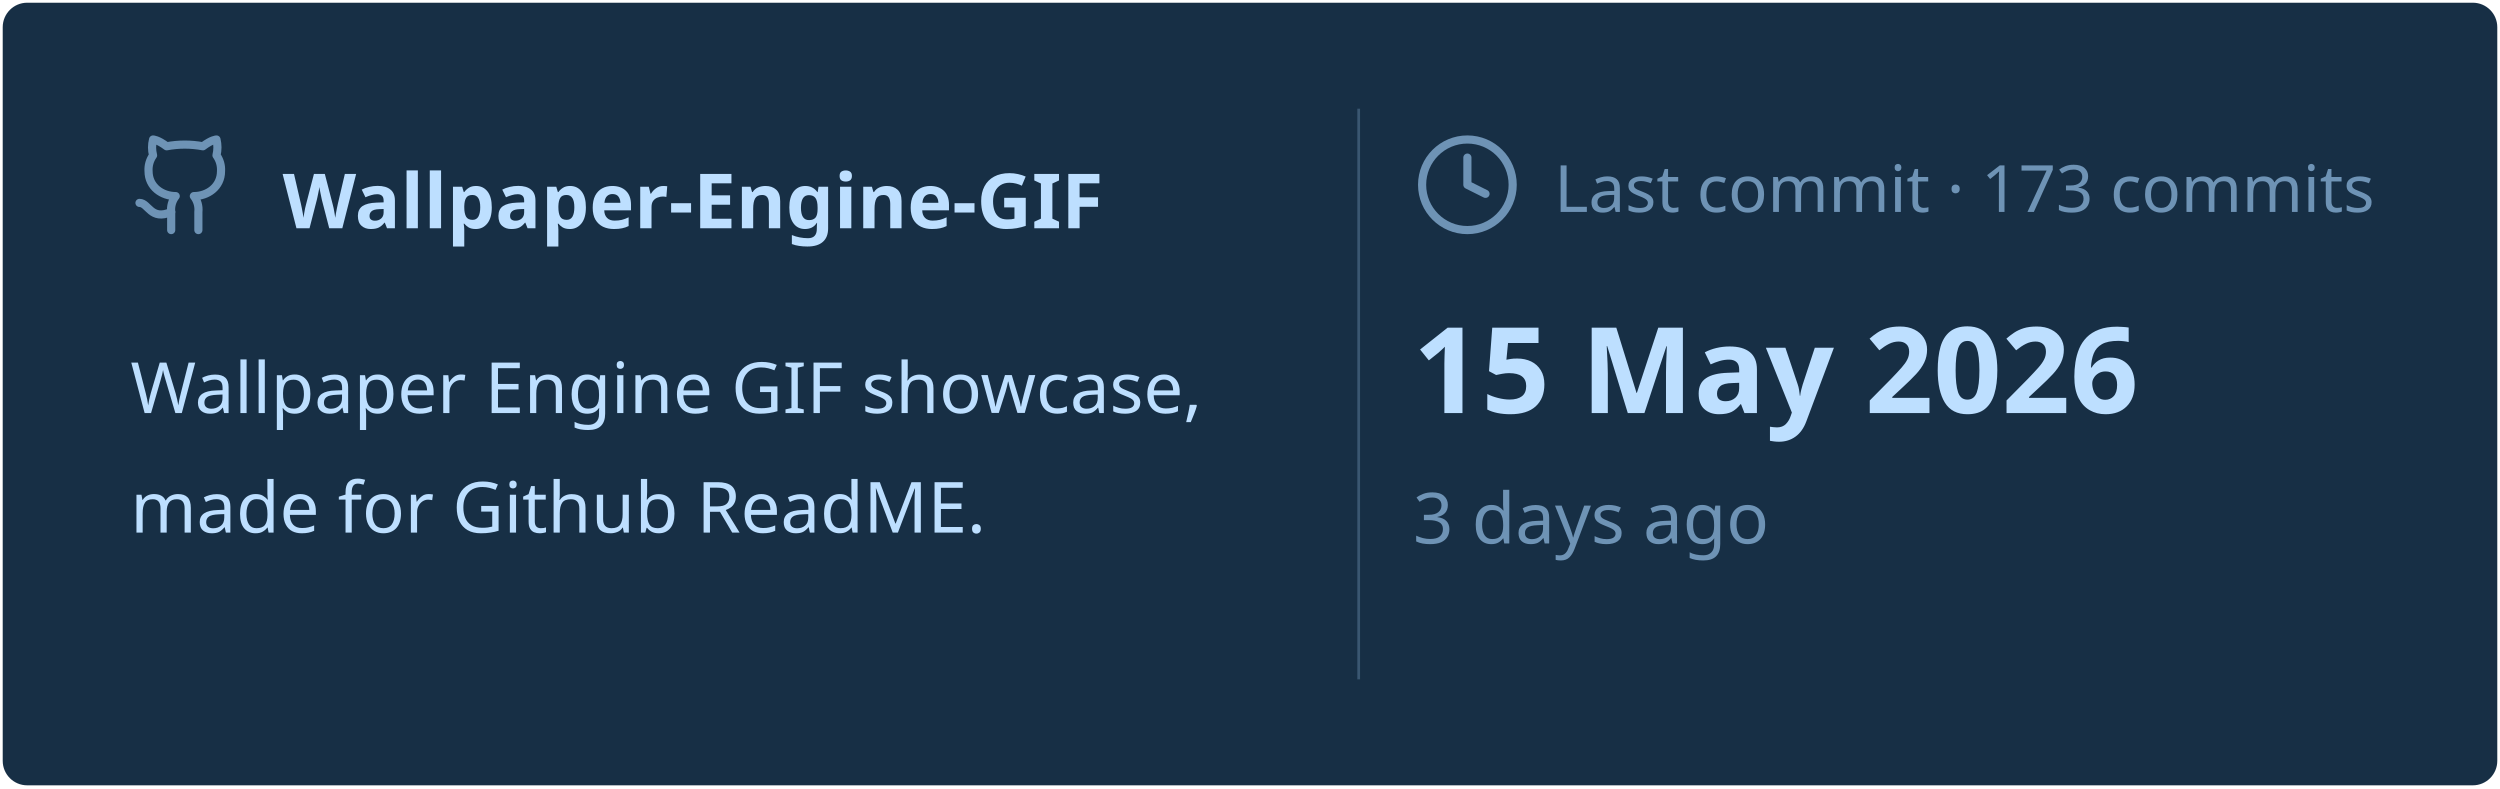
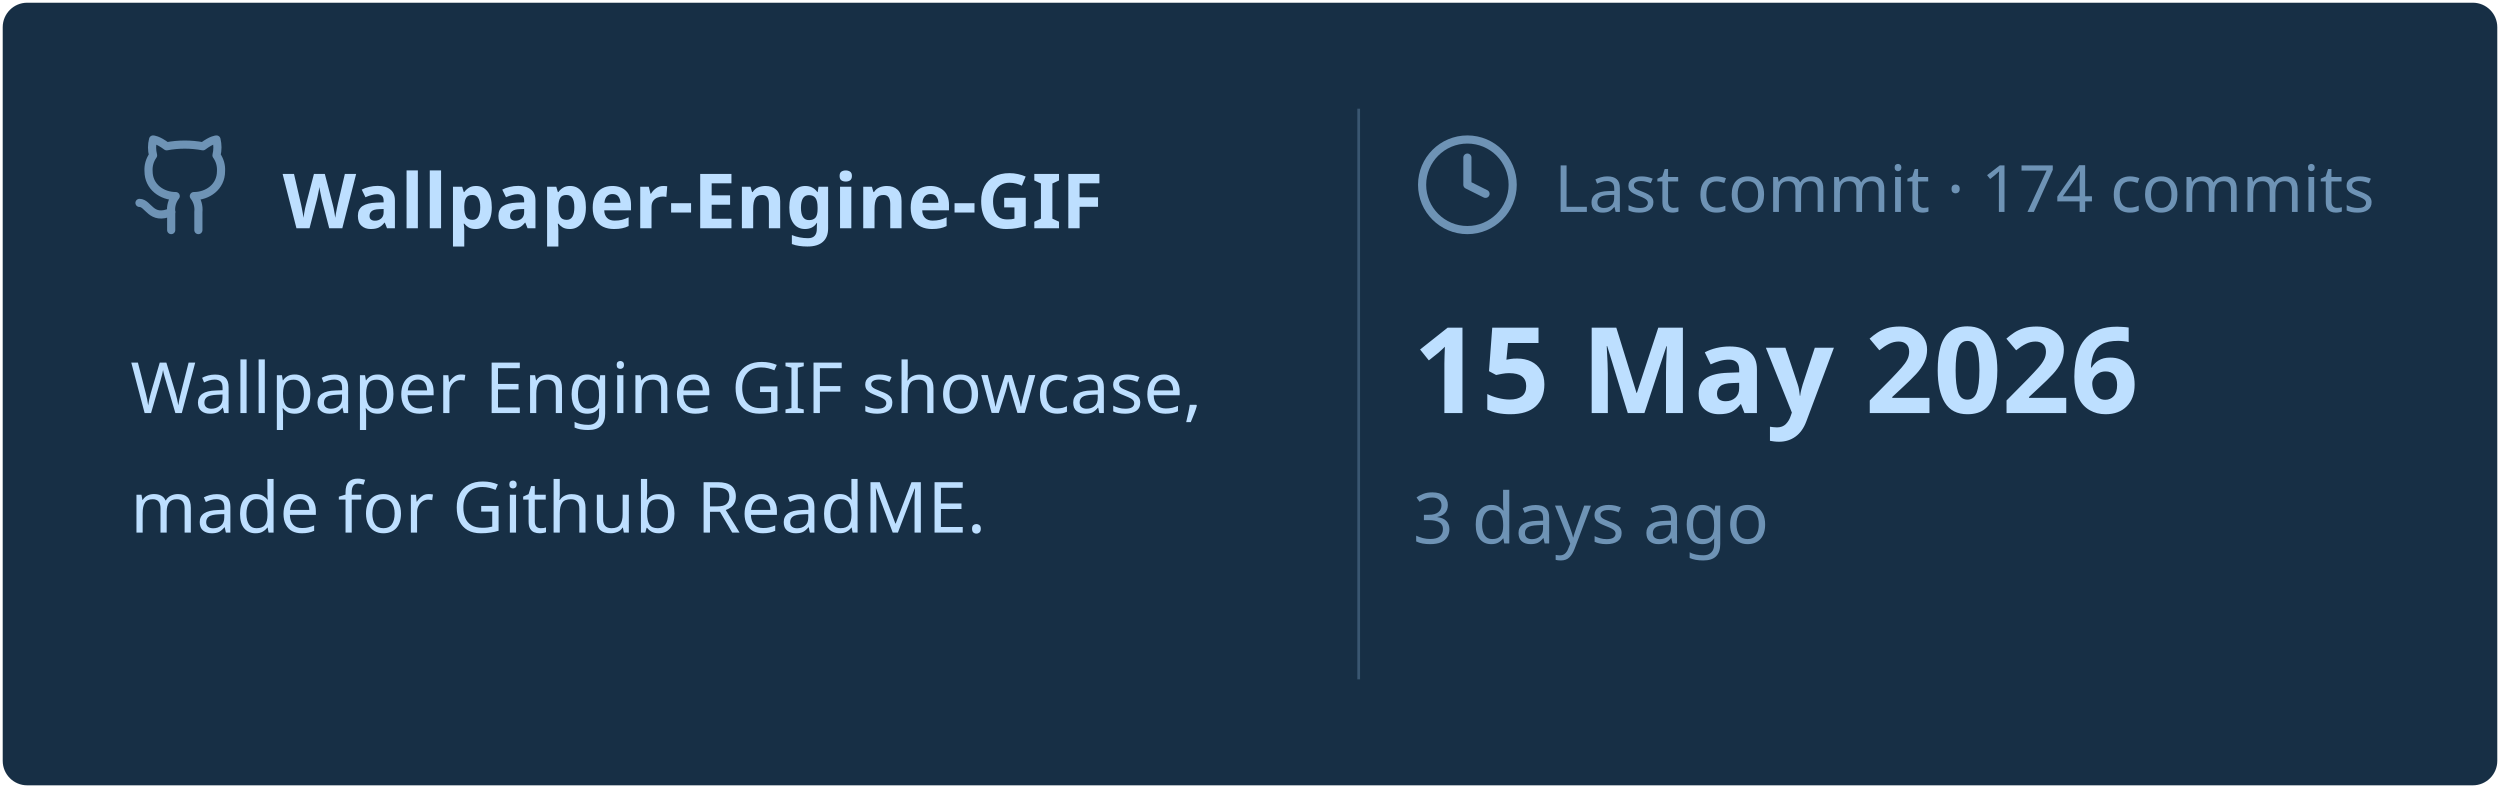
<svg xmlns="http://www.w3.org/2000/svg" viewBox="0 0 460 145" width="460px" height="145px">
  <rect stroke="#000000" stroke-opacity="0" fill="#172F45" rx="4.5" x="0.5" y="0.5" width="459" height="144" />
  <g transform="translate(24, 42)">
    <svg x="0" y="-18" width="20" height="20" viewBox="0 0 24 24" fill="none" stroke="#6E93B5" stroke-width="1.8" stroke-linecap="round" stroke-linejoin="round">
      <path d="M15 22v-4a4.8 4.8 0 0 0-1-3.5c3 0 6-2 6-5.5.08-1.25-.27-2.48-1-3.5.28-1.15.28-2.35 0-3.5 0 0-1 0-3 1.5-2.64-.5-5.36-.5-8 0C6 2 5 2 5 2c-.3 1.15-.3 2.35 0 3.5A5.403 5.403 0 0 0 4 9c0 3.5 3 5.5 6 5.5-.39.49-.68 1.05-.85 1.65-.17.6-.22 1.23-.15 1.85v4" />
      <path d="M9 18c-4.51 2-5-2-7-2" />
    </svg>
    <text x="28" y="0" font-family="&quot;Segoe UI&quot;, Ubuntu, sans-serif" font-size="14" font-weight="700" fill="#BDDFFF">Wallpaper-Engine-GIF</text>
  </g>
  <text x="24" y="76" font-family="&quot;Segoe UI&quot;, Ubuntu, sans-serif" font-size="13" font-weight="400" fill="#BDDFFF">Wallpaper Engine GIF showcase,</text>
  <text x="24" y="98" font-family="&quot;Segoe UI&quot;, Ubuntu, sans-serif" font-size="13" font-weight="400" fill="#BDDFFF">made for Github ReadME.</text>
  <line x1="250" y1="20" x2="250" y2="125" stroke="#6E93B5" stroke-width="0.5" stroke-opacity="0.4" />
  <svg x="260" y="24" width="20" height="20" viewBox="0 0 24 24" fill="none" stroke="#6E93B5" stroke-width="1.8" stroke-linecap="round" stroke-linejoin="round">
    <circle cx="12" cy="12" r="10" />
    <polyline points="12 6 12 12 16 14" />
  </svg>
-   <text x="286" y="39" font-family="&quot;Segoe UI&quot;, Ubuntu, sans-serif" font-size="12" font-weight="400" fill="#6E93B5">Last commit · 173 commits</text>
+   <text x="286" y="39" font-family="&quot;Segoe UI&quot;, Ubuntu, sans-serif" font-size="12" font-weight="400" fill="#6E93B5">Last commit · 174 commits</text>
  <text x="260" y="76" font-family="&quot;Segoe UI&quot;, Ubuntu, sans-serif" font-size="22" font-weight="700" fill="#BDDFFF">15 May 2026</text>
  <text x="260" y="100" font-family="&quot;Segoe UI&quot;, Ubuntu, sans-serif" font-size="13" font-weight="400" fill="#6E93B5">3 days ago</text>
</svg>
